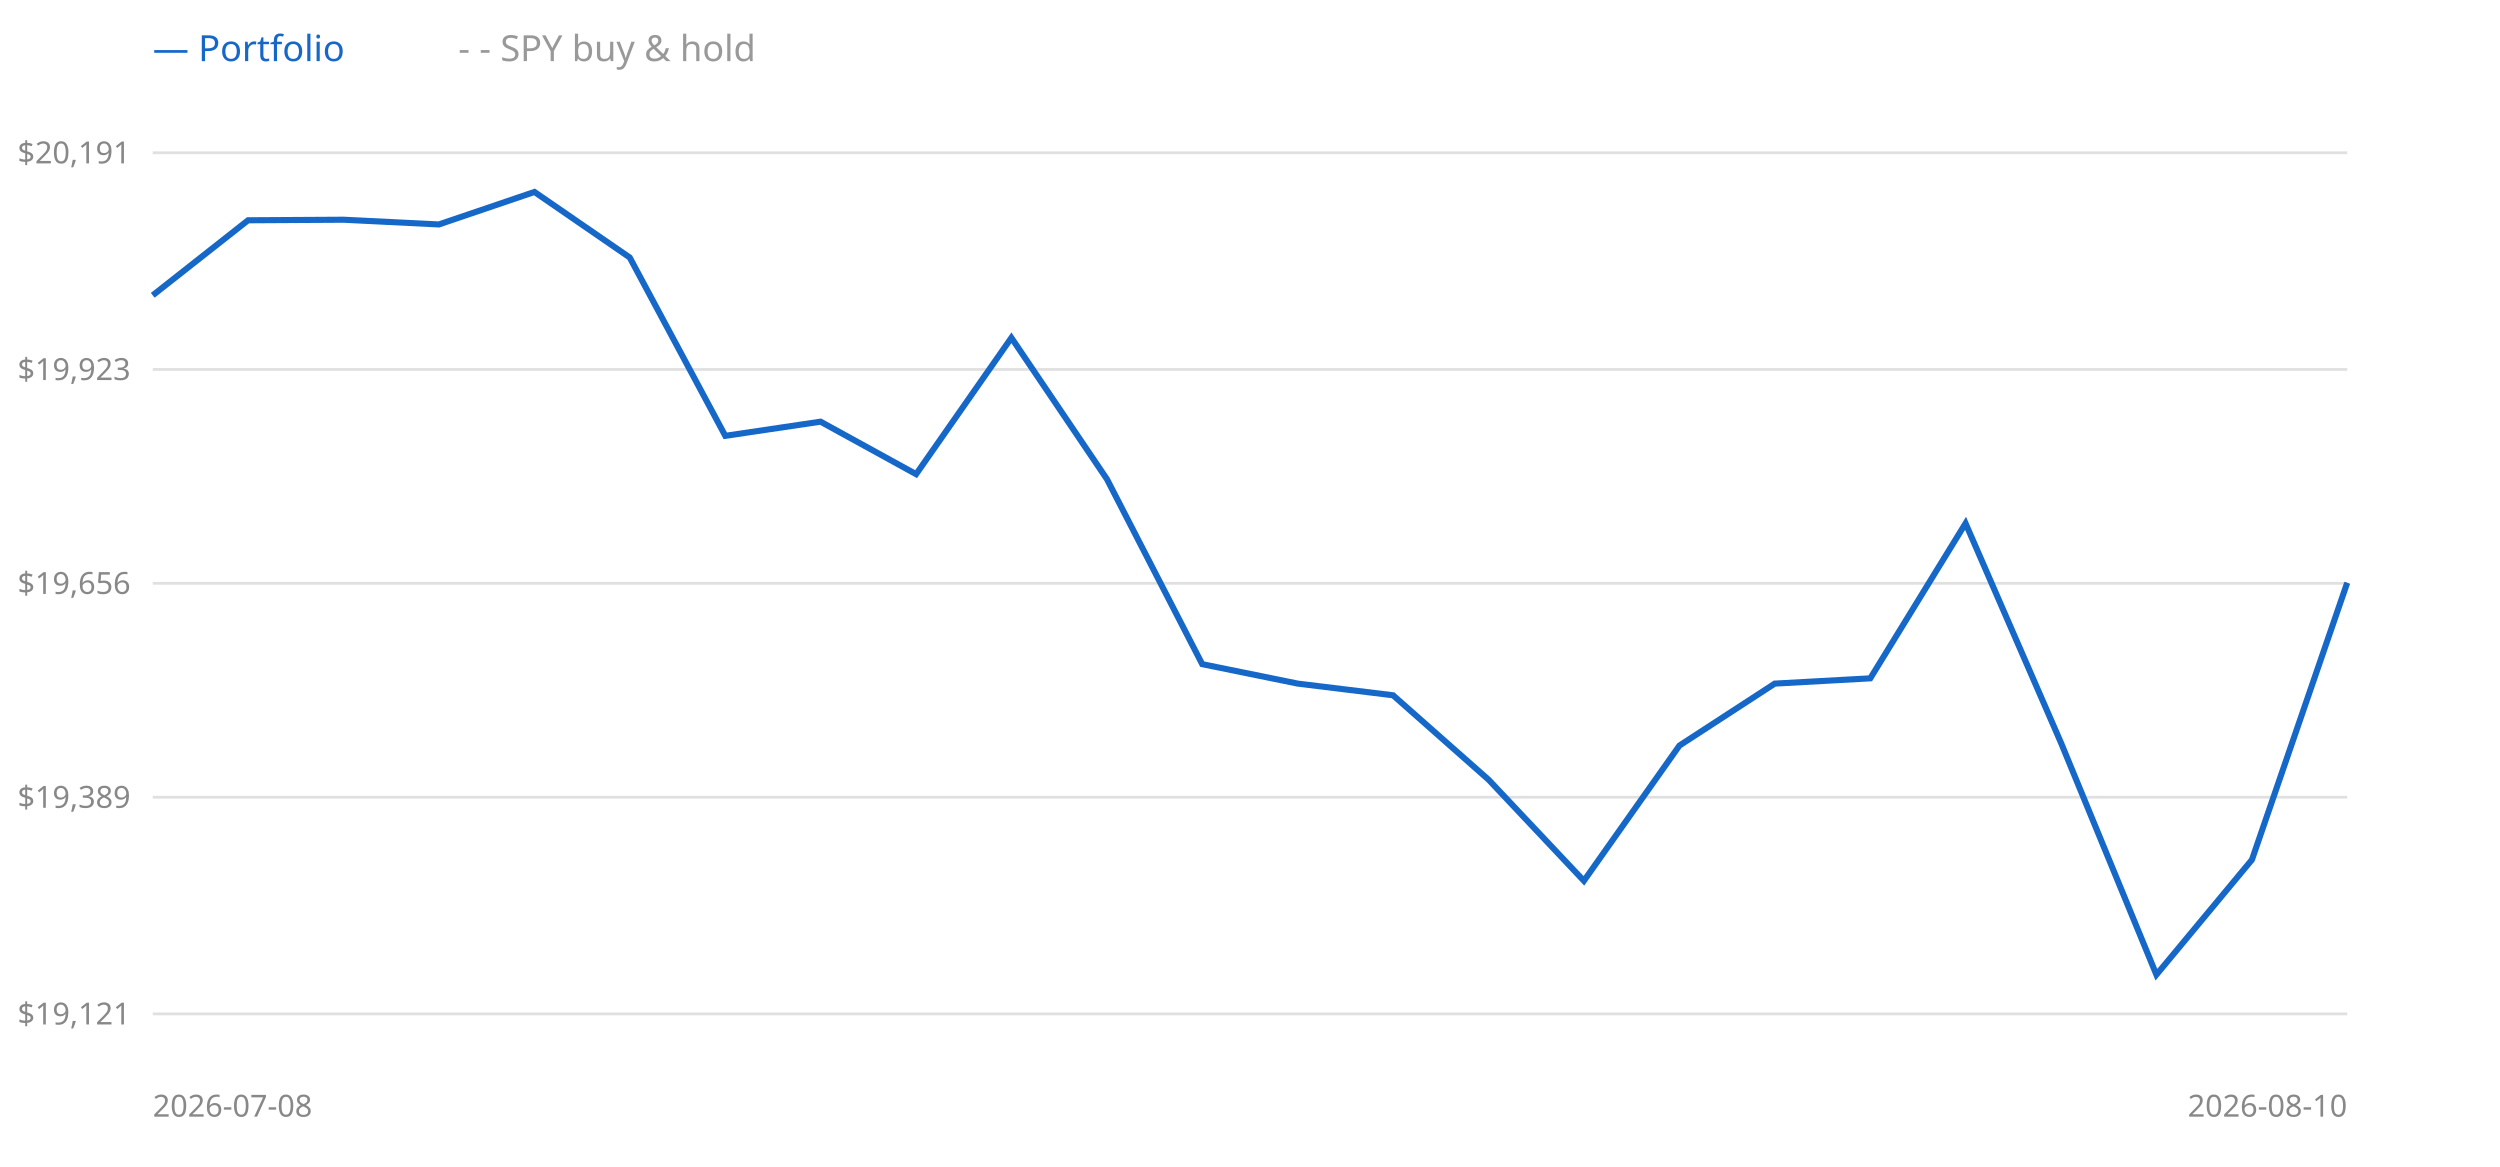
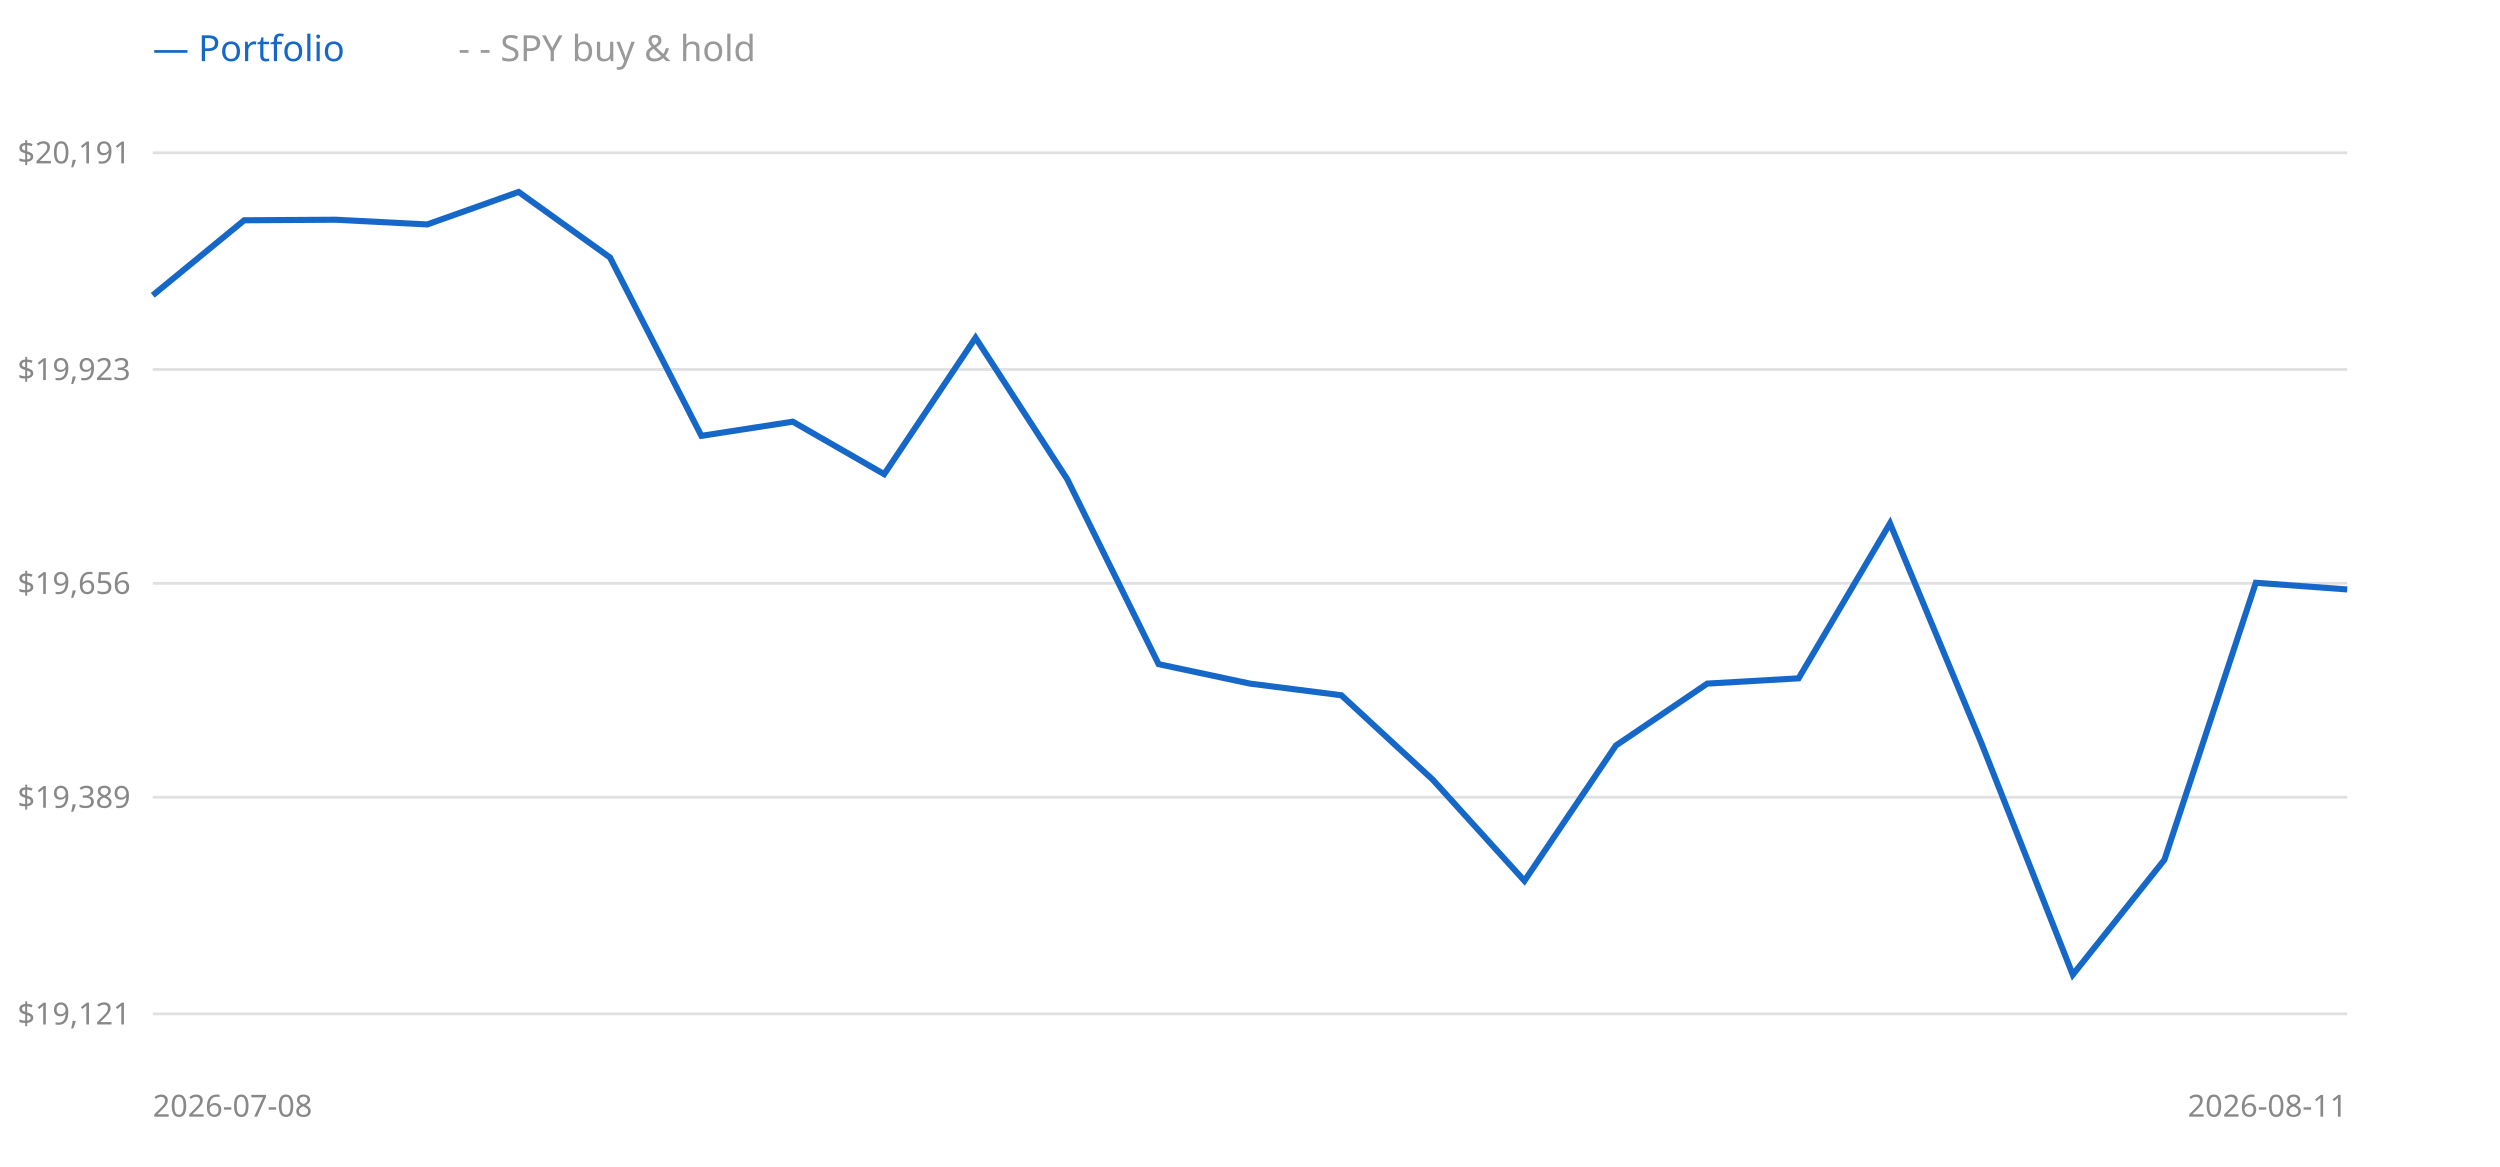
<svg xmlns="http://www.w3.org/2000/svg" width="900" height="420" style="background:#fff">
  <line x1="55" y1="365" x2="845" y2="365" stroke="#e0e0e0" />
  <text x="47" y="365" text-anchor="end" dominant-baseline="middle" font-size="11" fill="#888" font-family="sans-serif">$19,121</text>
  <line x1="55" y1="287" x2="845" y2="287" stroke="#e0e0e0" />
  <text x="47" y="287" text-anchor="end" dominant-baseline="middle" font-size="11" fill="#888" font-family="sans-serif">$19,389</text>
  <line x1="55" y1="210" x2="845" y2="210" stroke="#e0e0e0" />
  <text x="47" y="210" text-anchor="end" dominant-baseline="middle" font-size="11" fill="#888" font-family="sans-serif">$19,656</text>
  <line x1="55" y1="133" x2="845" y2="133" stroke="#e0e0e0" />
  <text x="47" y="133" text-anchor="end" dominant-baseline="middle" font-size="11" fill="#888" font-family="sans-serif">$19,923</text>
  <line x1="55" y1="55" x2="845" y2="55" stroke="#e0e0e0" />
  <text x="47" y="55" text-anchor="end" dominant-baseline="middle" font-size="11" fill="#888" font-family="sans-serif">$20,191</text>
-   <polyline points="55.0,106.3 89.3,79.3 123.7,79.1 158.0,80.8 192.4,69.1 226.7,92.7 261.1,156.9 295.4,151.8 329.8,170.7 364.1,121.6 398.5,172.5 432.8,239.1 467.2,246.1 501.5,250.3 535.9,280.7 570.2,317.1 604.6,268.4 638.9,246.1 673.3,244.2 707.6,188.4 742.0,267.5 776.3,350.9 810.7,309.5 845.0,209.8" fill="none" stroke="#999" stroke-width="1.5" stroke-dasharray="4 3" />
-   <polyline points="55.0,106.3 89.3,79.3 123.7,79.1 158.0,80.8 192.4,69.1 226.7,92.7 261.1,156.9 295.4,151.8 329.8,170.7 364.1,121.6 398.5,172.5 432.8,239.1 467.2,246.1 501.5,250.3 535.9,280.7 570.2,317.1 604.6,268.4 638.9,246.1 673.3,244.2 707.6,188.4 742.0,267.5 776.3,350.9 810.7,309.5 845.0,209.8" fill="none" stroke="#1668c8" stroke-width="2.2" />
+   <polyline points="55.0,106.3 87.9,79.3 120.8,79.1 153.8,80.8 186.7,69.1 219.6,92.7 252.5,156.9 285.4,151.8 318.3,170.7 351.2,121.6 384.2,172.5 417.1,239.1 450.0,246.1 482.9,250.3 515.8,280.7 548.8,317.1 581.7,268.4 614.6,246.1 647.5,244.2 680.4,188.4 713.3,267.5 746.2,350.9 779.2,309.5 812.1,209.8 845.0,212.2" fill="none" stroke="#999" stroke-width="1.5" stroke-dasharray="4 3" />
+   <polyline points="55.0,106.3 87.9,79.3 120.8,79.1 153.8,80.8 186.7,69.1 219.6,92.7 252.5,156.9 285.4,151.8 318.3,170.7 351.2,121.6 384.2,172.5 417.1,239.1 450.0,246.1 482.9,250.3 515.8,280.7 548.8,317.1 581.7,268.4 614.6,246.1 647.5,244.2 680.4,188.4 713.3,267.5 746.2,350.9 779.2,309.5 812.1,209.8 845.0,212.2" fill="none" stroke="#1668c8" stroke-width="2.2" />
  <text x="55" y="22" font-size="13" font-family="sans-serif" fill="#1668c8">— Portfolio</text>
  <text x="165" y="22" font-size="13" font-family="sans-serif" fill="#999">- - SPY buy &amp; hold</text>
  <text x="55" y="402" font-size="11" font-family="sans-serif" fill="#888">2026-07-08</text>
-   <text x="845" y="402" text-anchor="end" font-size="11" font-family="sans-serif" fill="#888">2026-08-10</text>
+   <text x="845" y="402" text-anchor="end" font-size="11" font-family="sans-serif" fill="#888">2026-08-11</text>
</svg>
